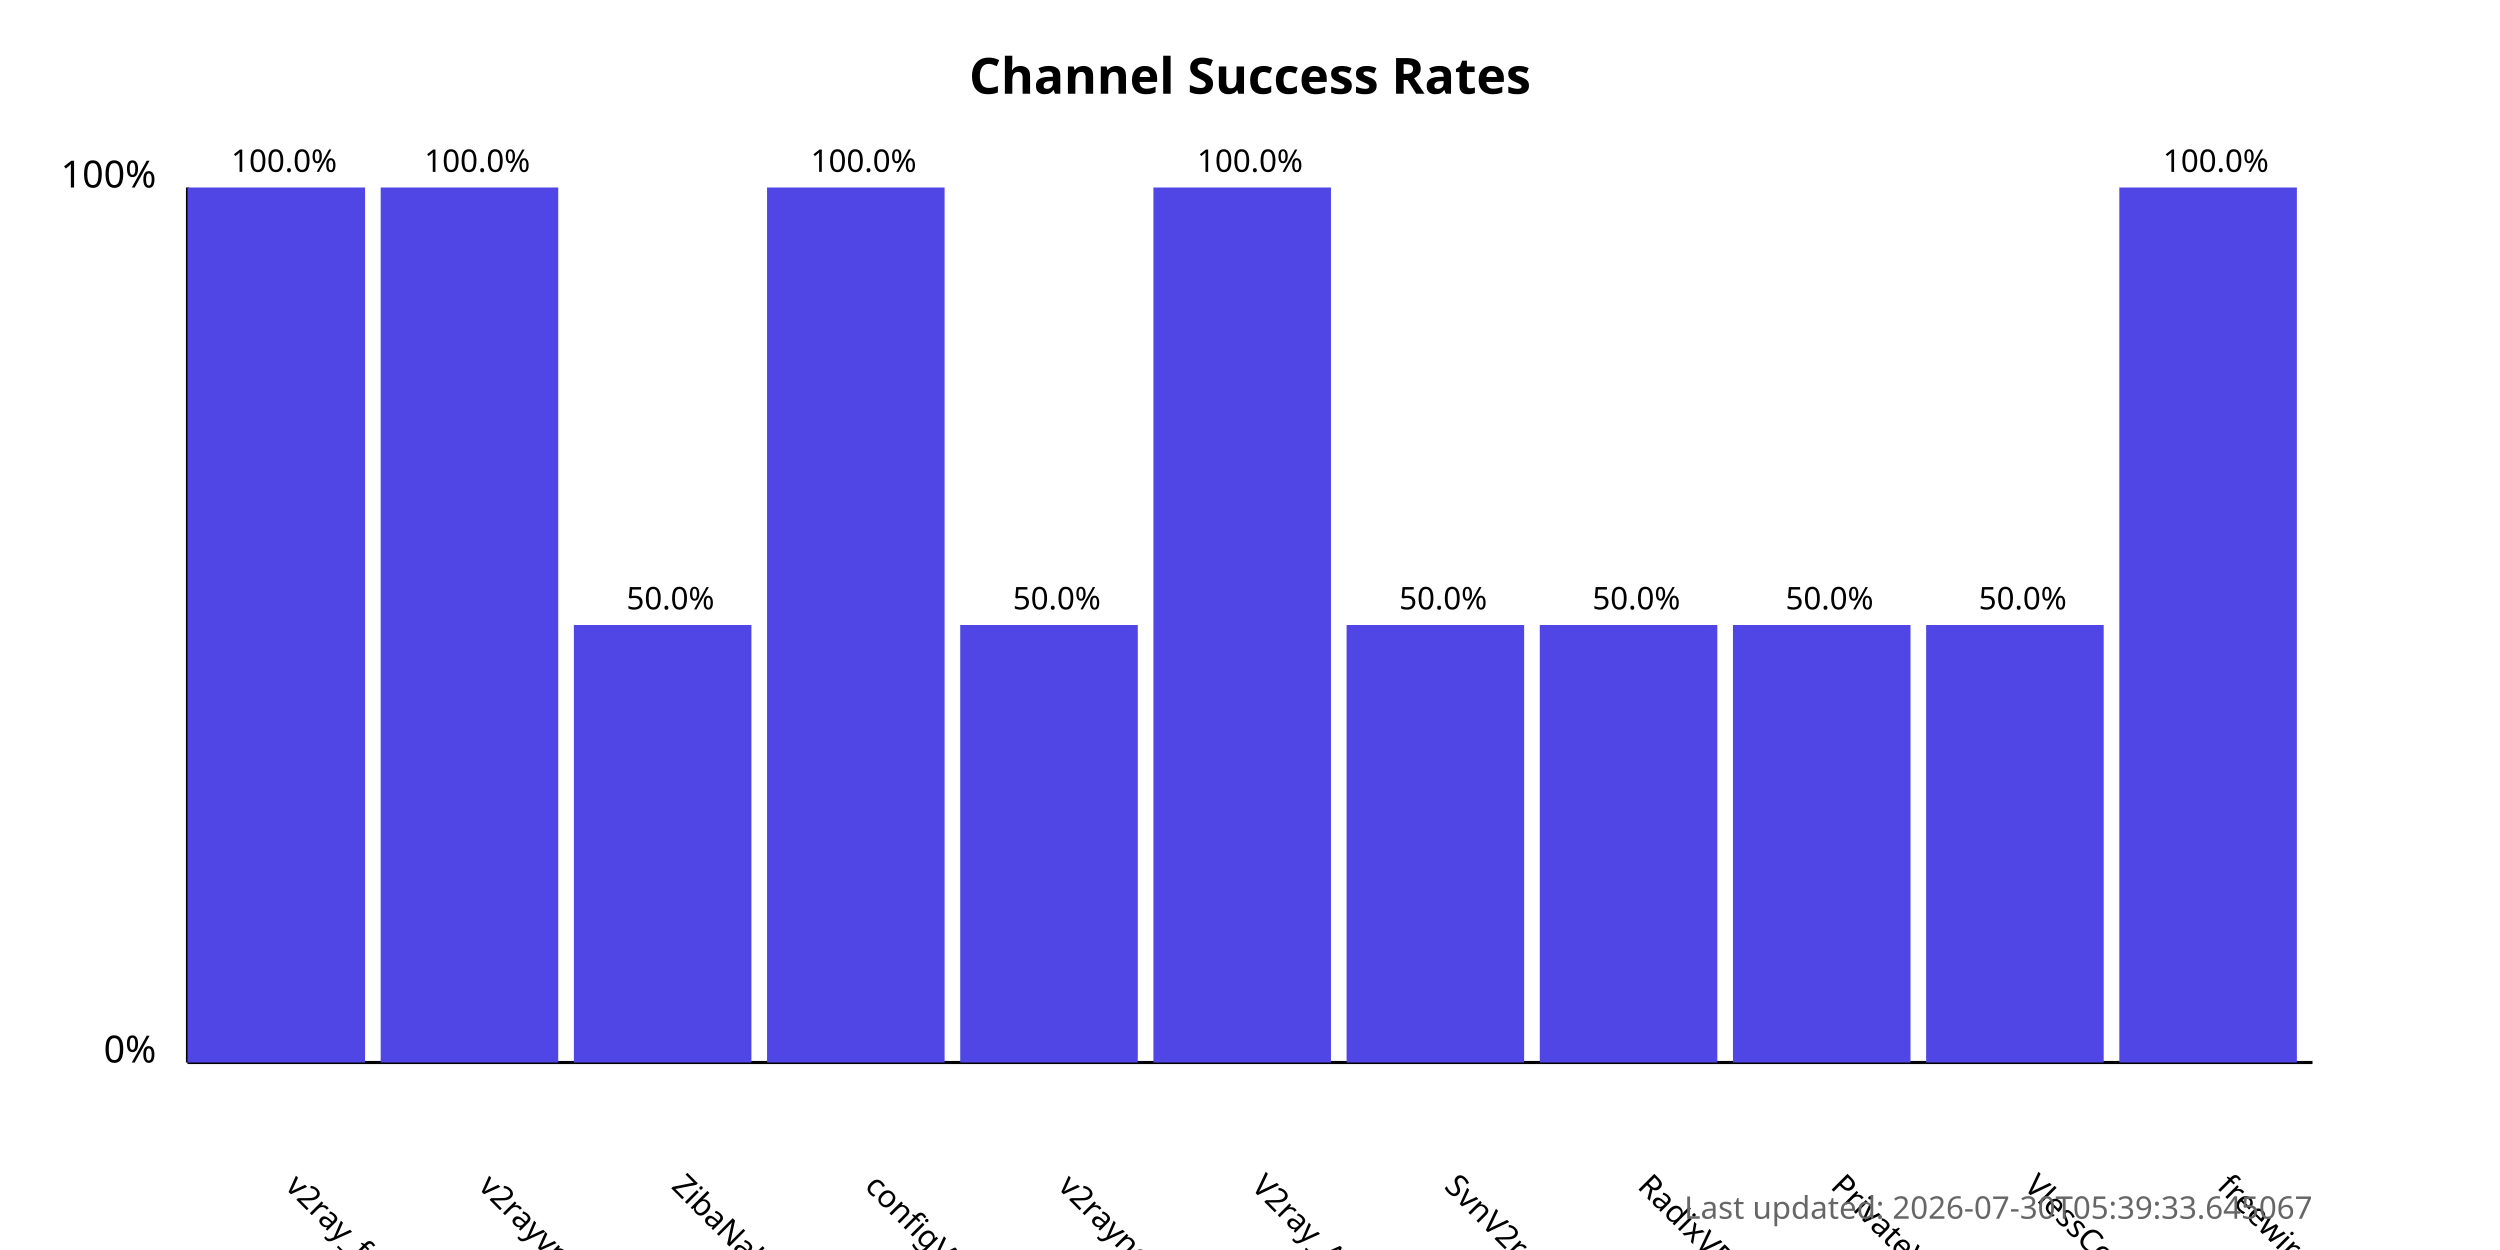
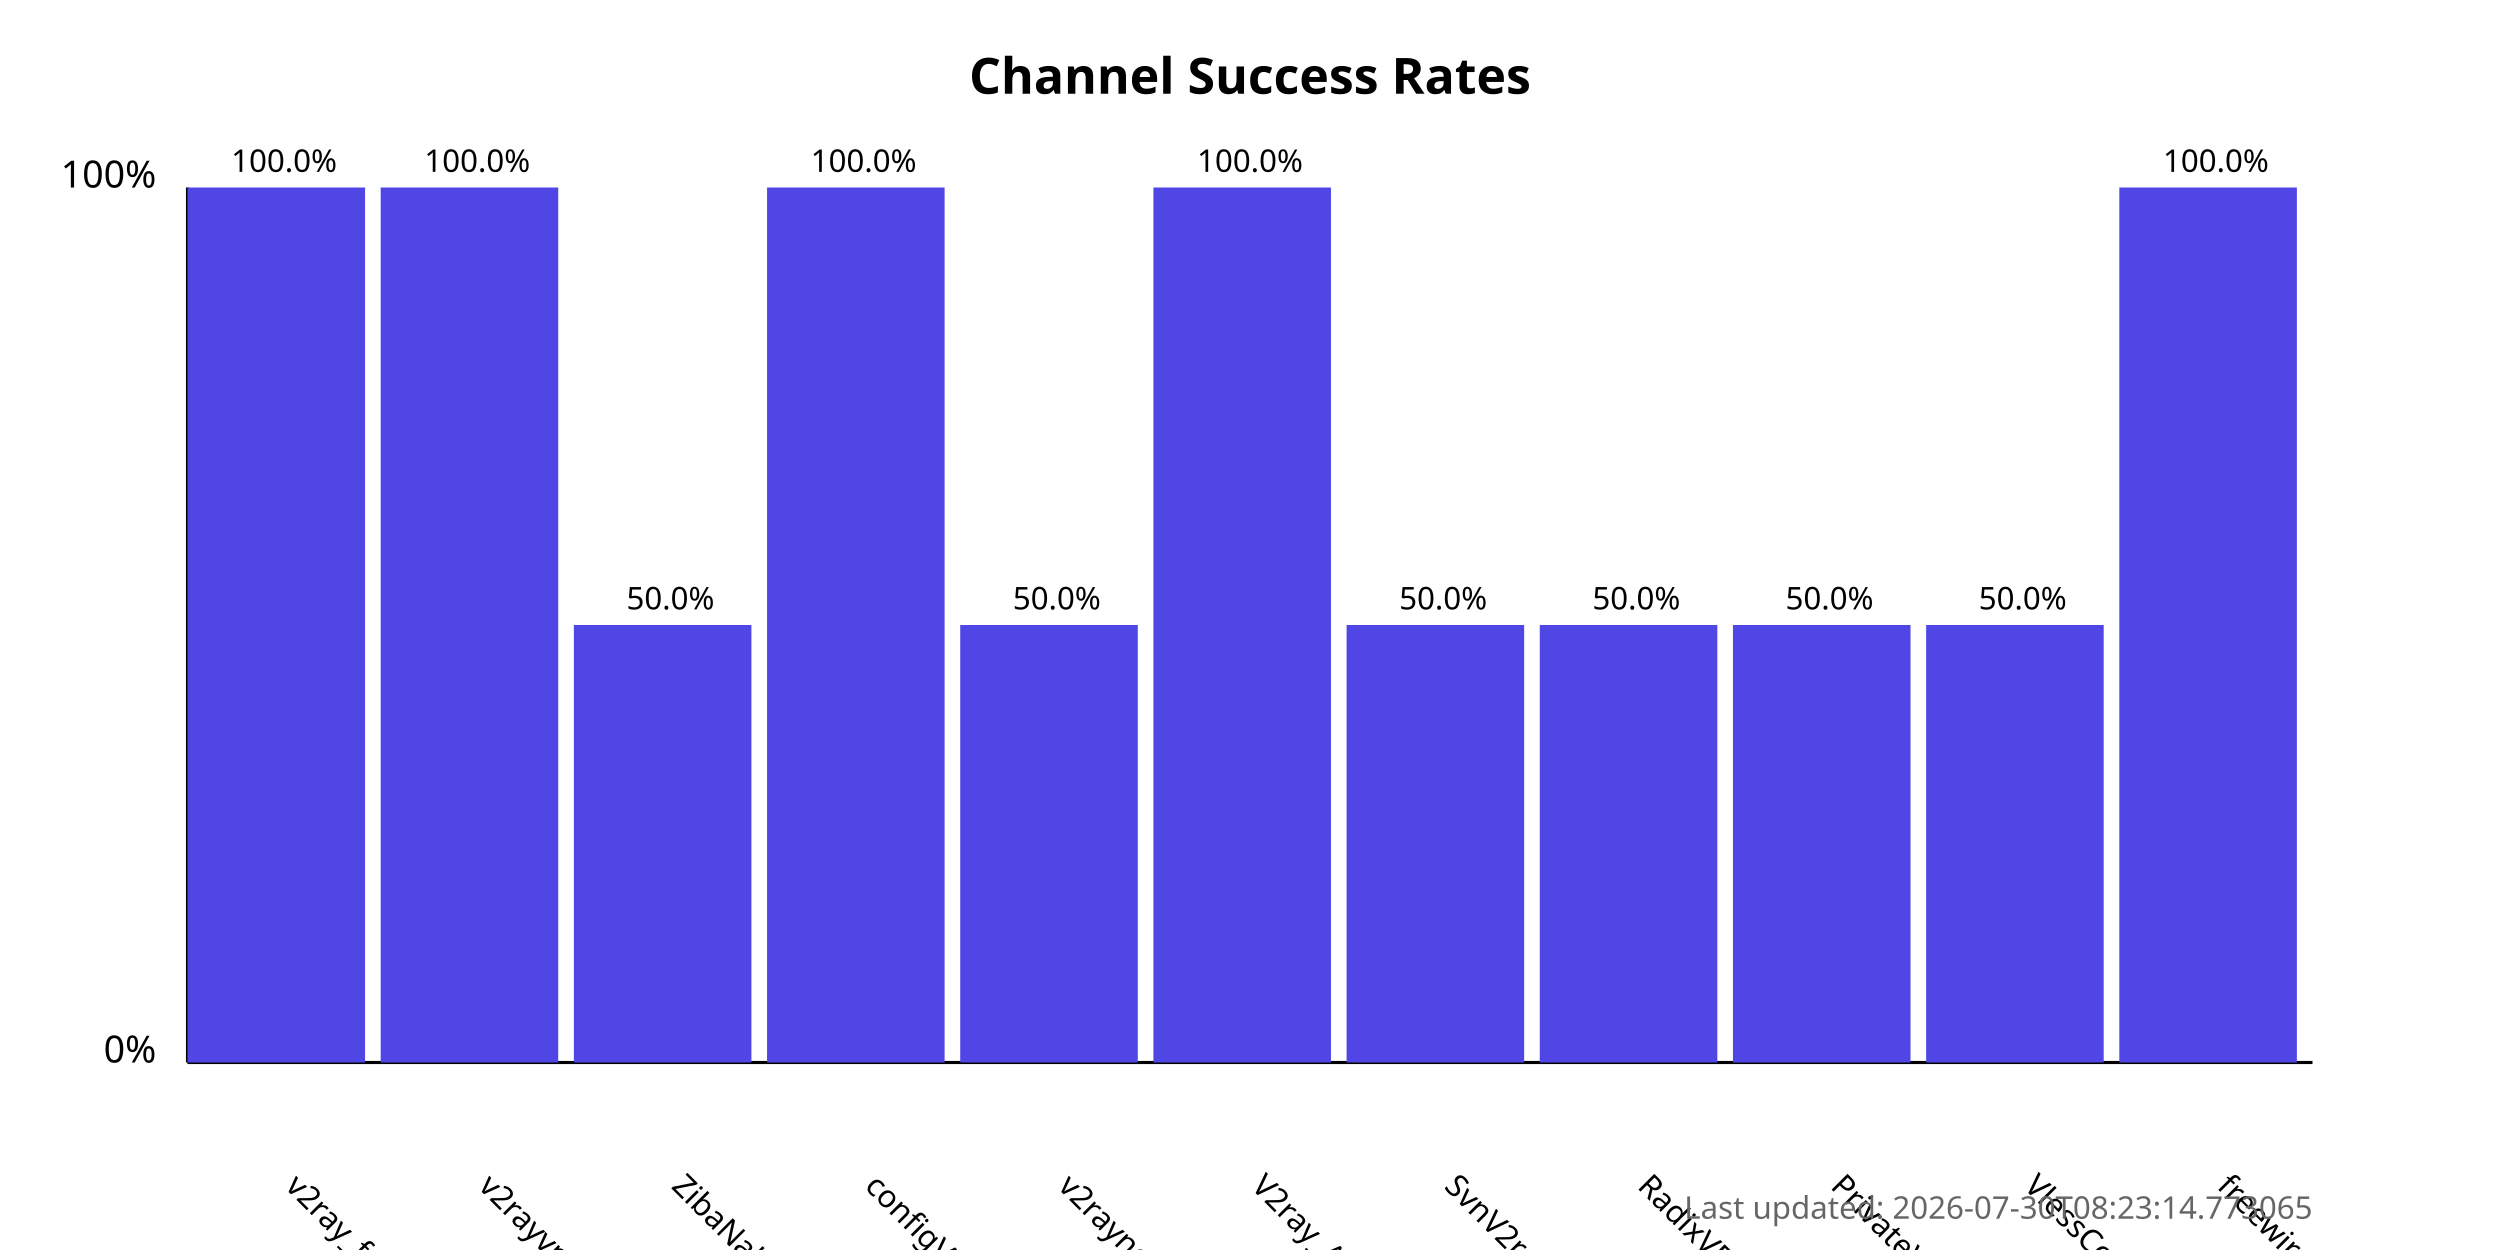
<svg xmlns="http://www.w3.org/2000/svg" width="800" height="400">
  <style>
            .chart-title { font: bold 16px sans-serif; }
            .axis-label { font: 12px sans-serif; }
            .tick-label { font: 10px sans-serif; }
            .bar { fill: #4f46e5; }
            .bar:hover { fill: #6366f1; }
            .timestamp { font: 10px sans-serif; fill: #666; }
        </style>
  <text x="400.0" y="30" text-anchor="middle" class="chart-title">
            Channel Success Rates
        </text>
  <line x1="60" y1="340" x2="60" y2="60" stroke="black" stroke-width="1" />
  <line x1="60" y1="340" x2="740" y2="340" stroke="black" stroke-width="1" />
  <text x="50" y="340" text-anchor="end" class="axis-label">0%</text>
  <text x="50" y="60" text-anchor="end" class="axis-label">100%</text>
  <g>
    <rect x="60" y="60.0" width="56.818" height="280.0" class="bar" />
    <text x="90.909" y="380" transform="rotate(45, 90.90909, 380)" text-anchor="start" class="tick-label">
                v2ray_free_conf
            </text>
    <text x="90.909" y="55.0" text-anchor="middle" class="tick-label">
                100.0%
            </text>
  </g>
  <g>
    <rect x="121.818" y="60.0" width="56.818" height="280.0" class="bar" />
    <text x="152.727" y="380" transform="rotate(45, 152.7273, 380)" text-anchor="start" class="tick-label">
                v2rayvpno
            </text>
    <text x="152.727" y="55.0" text-anchor="middle" class="tick-label">
                100.0%
            </text>
  </g>
  <g>
    <rect x="183.636" y="200.0" width="56.818" height="140.0" class="bar" />
    <text x="214.545" y="380" transform="rotate(45, 214.5455, 380)" text-anchor="start" class="tick-label">
                ZibaNabz
            </text>
    <text x="214.545" y="195.0" text-anchor="middle" class="tick-label">
                50.0%
            </text>
  </g>
  <g>
    <rect x="245.455" y="60.0" width="56.818" height="280.0" class="bar" />
    <text x="276.364" y="380" transform="rotate(45, 276.3636, 380)" text-anchor="start" class="tick-label">
                configV2rayForFree
            </text>
    <text x="276.364" y="55.0" text-anchor="middle" class="tick-label">
                100.0%
            </text>
  </g>
  <g>
    <rect x="307.273" y="200.0" width="56.818" height="140.0" class="bar" />
    <text x="338.182" y="380" transform="rotate(45, 338.1818, 380)" text-anchor="start" class="tick-label">
                v2rayngvpn
            </text>
    <text x="338.182" y="195.0" text-anchor="middle" class="tick-label">
                50.0%
            </text>
  </g>
  <g>
    <rect x="369.091" y="60.0" width="56.818" height="280.0" class="bar" />
    <text x="400.0" y="380" transform="rotate(45, 400.0, 380)" text-anchor="start" class="tick-label">
                V2ray_Alpha
            </text>
    <text x="400.0" y="55.0" text-anchor="middle" class="tick-label">
                100.0%
            </text>
  </g>
  <g>
    <rect x="430.909" y="200.0" width="56.818" height="140.0" class="bar" />
    <text x="461.818" y="380" transform="rotate(45, 461.8182, 380)" text-anchor="start" class="tick-label">
                SvnV2ray
            </text>
    <text x="461.818" y="195.0" text-anchor="middle" class="tick-label">
                50.0%
            </text>
  </g>
  <g>
    <rect x="492.727" y="200.0" width="56.818" height="140.0" class="bar" />
    <text x="523.636" y="380" transform="rotate(45, 523.6364, 380)" text-anchor="start" class="tick-label">
                RadixVPN
            </text>
    <text x="523.636" y="195.0" text-anchor="middle" class="tick-label">
                50.0%
            </text>
  </g>
  <g>
    <rect x="554.545" y="200.0" width="56.818" height="140.0" class="bar" />
    <text x="585.455" y="380" transform="rotate(45, 585.4545, 380)" text-anchor="start" class="tick-label">
                PrivateVPNs
            </text>
    <text x="585.455" y="195.0" text-anchor="middle" class="tick-label">
                50.0%
            </text>
  </g>
  <g>
    <rect x="616.364" y="200.0" width="56.818" height="140.0" class="bar" />
    <text x="647.273" y="380" transform="rotate(45, 647.2727, 380)" text-anchor="start" class="tick-label">
                VlessConfig
            </text>
    <text x="647.273" y="195.0" text-anchor="middle" class="tick-label">
                50.0%
            </text>
  </g>
  <g>
    <rect x="678.182" y="60.0" width="56.818" height="280.0" class="bar" />
    <text x="709.091" y="380" transform="rotate(45, 709.0909, 380)" text-anchor="start" class="tick-label">
                freewireguard
            </text>
    <text x="709.091" y="55.0" text-anchor="middle" class="tick-label">
                100.0%
            </text>
  </g>
  <text x="740" y="390" text-anchor="end" class="timestamp">
-             Last updated: 2026-07-30T05:39:33.645067
+             Last updated: 2026-07-30T08:23:14.773065
        </text>
</svg>
